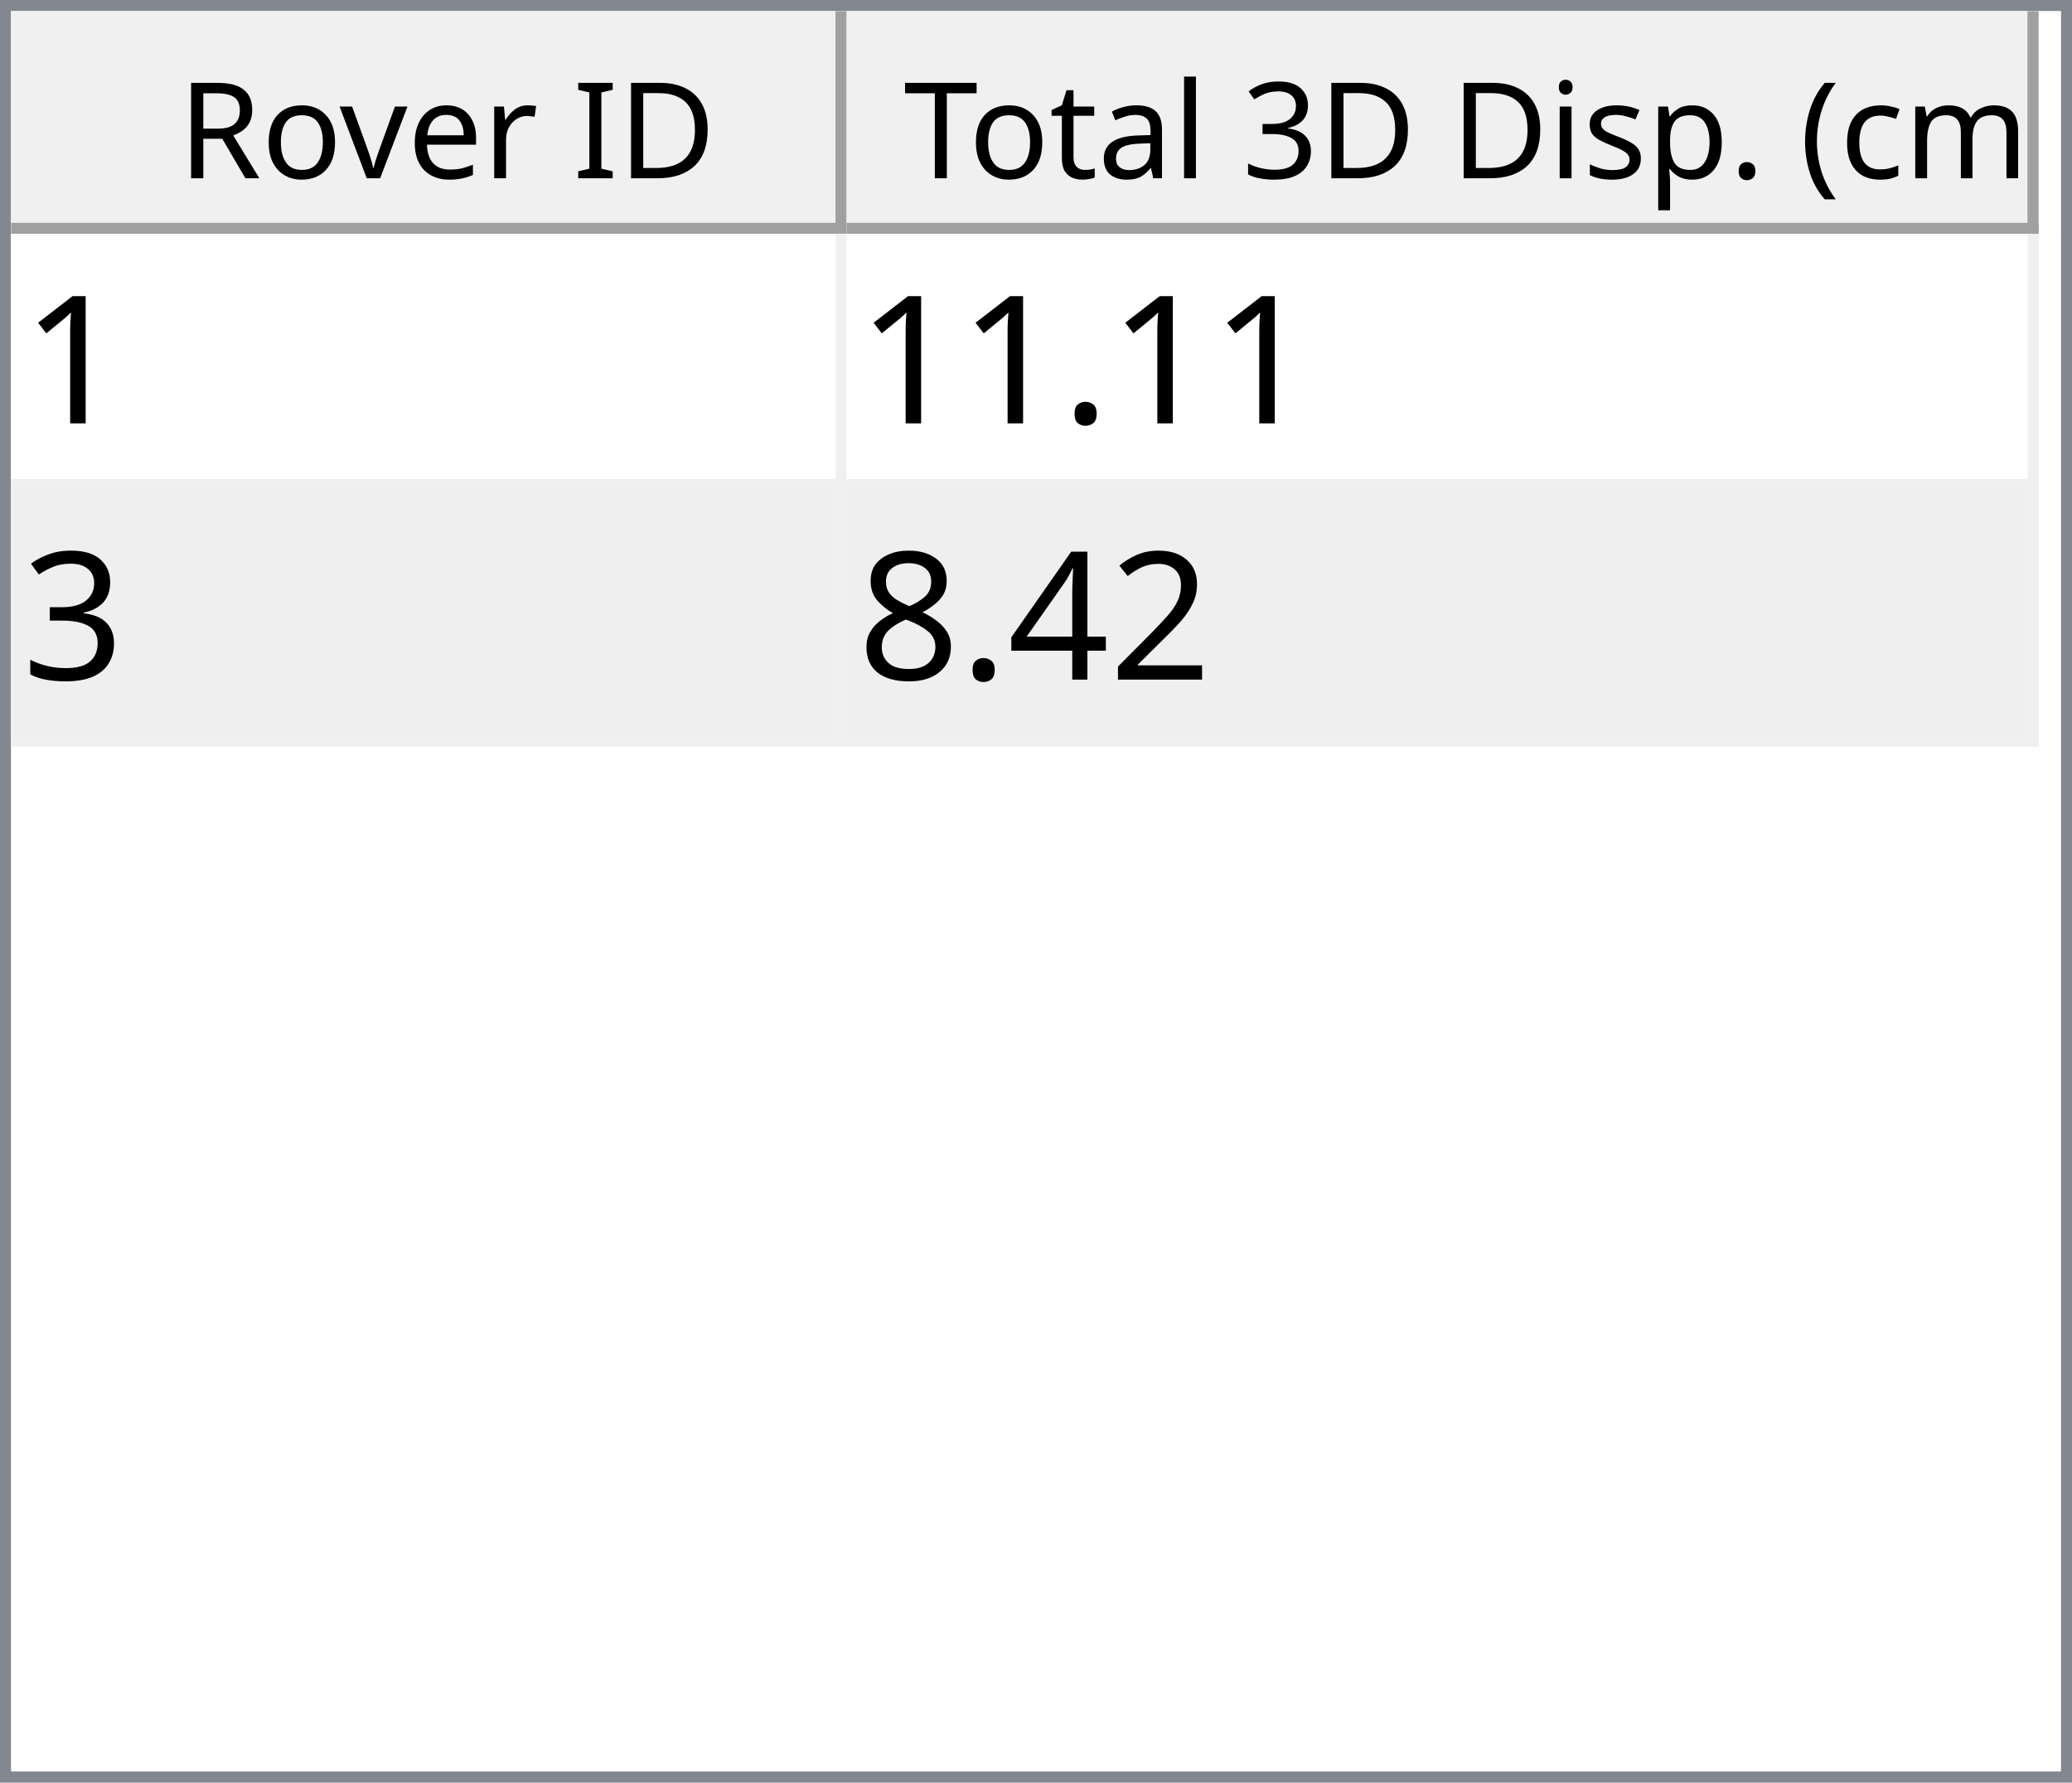
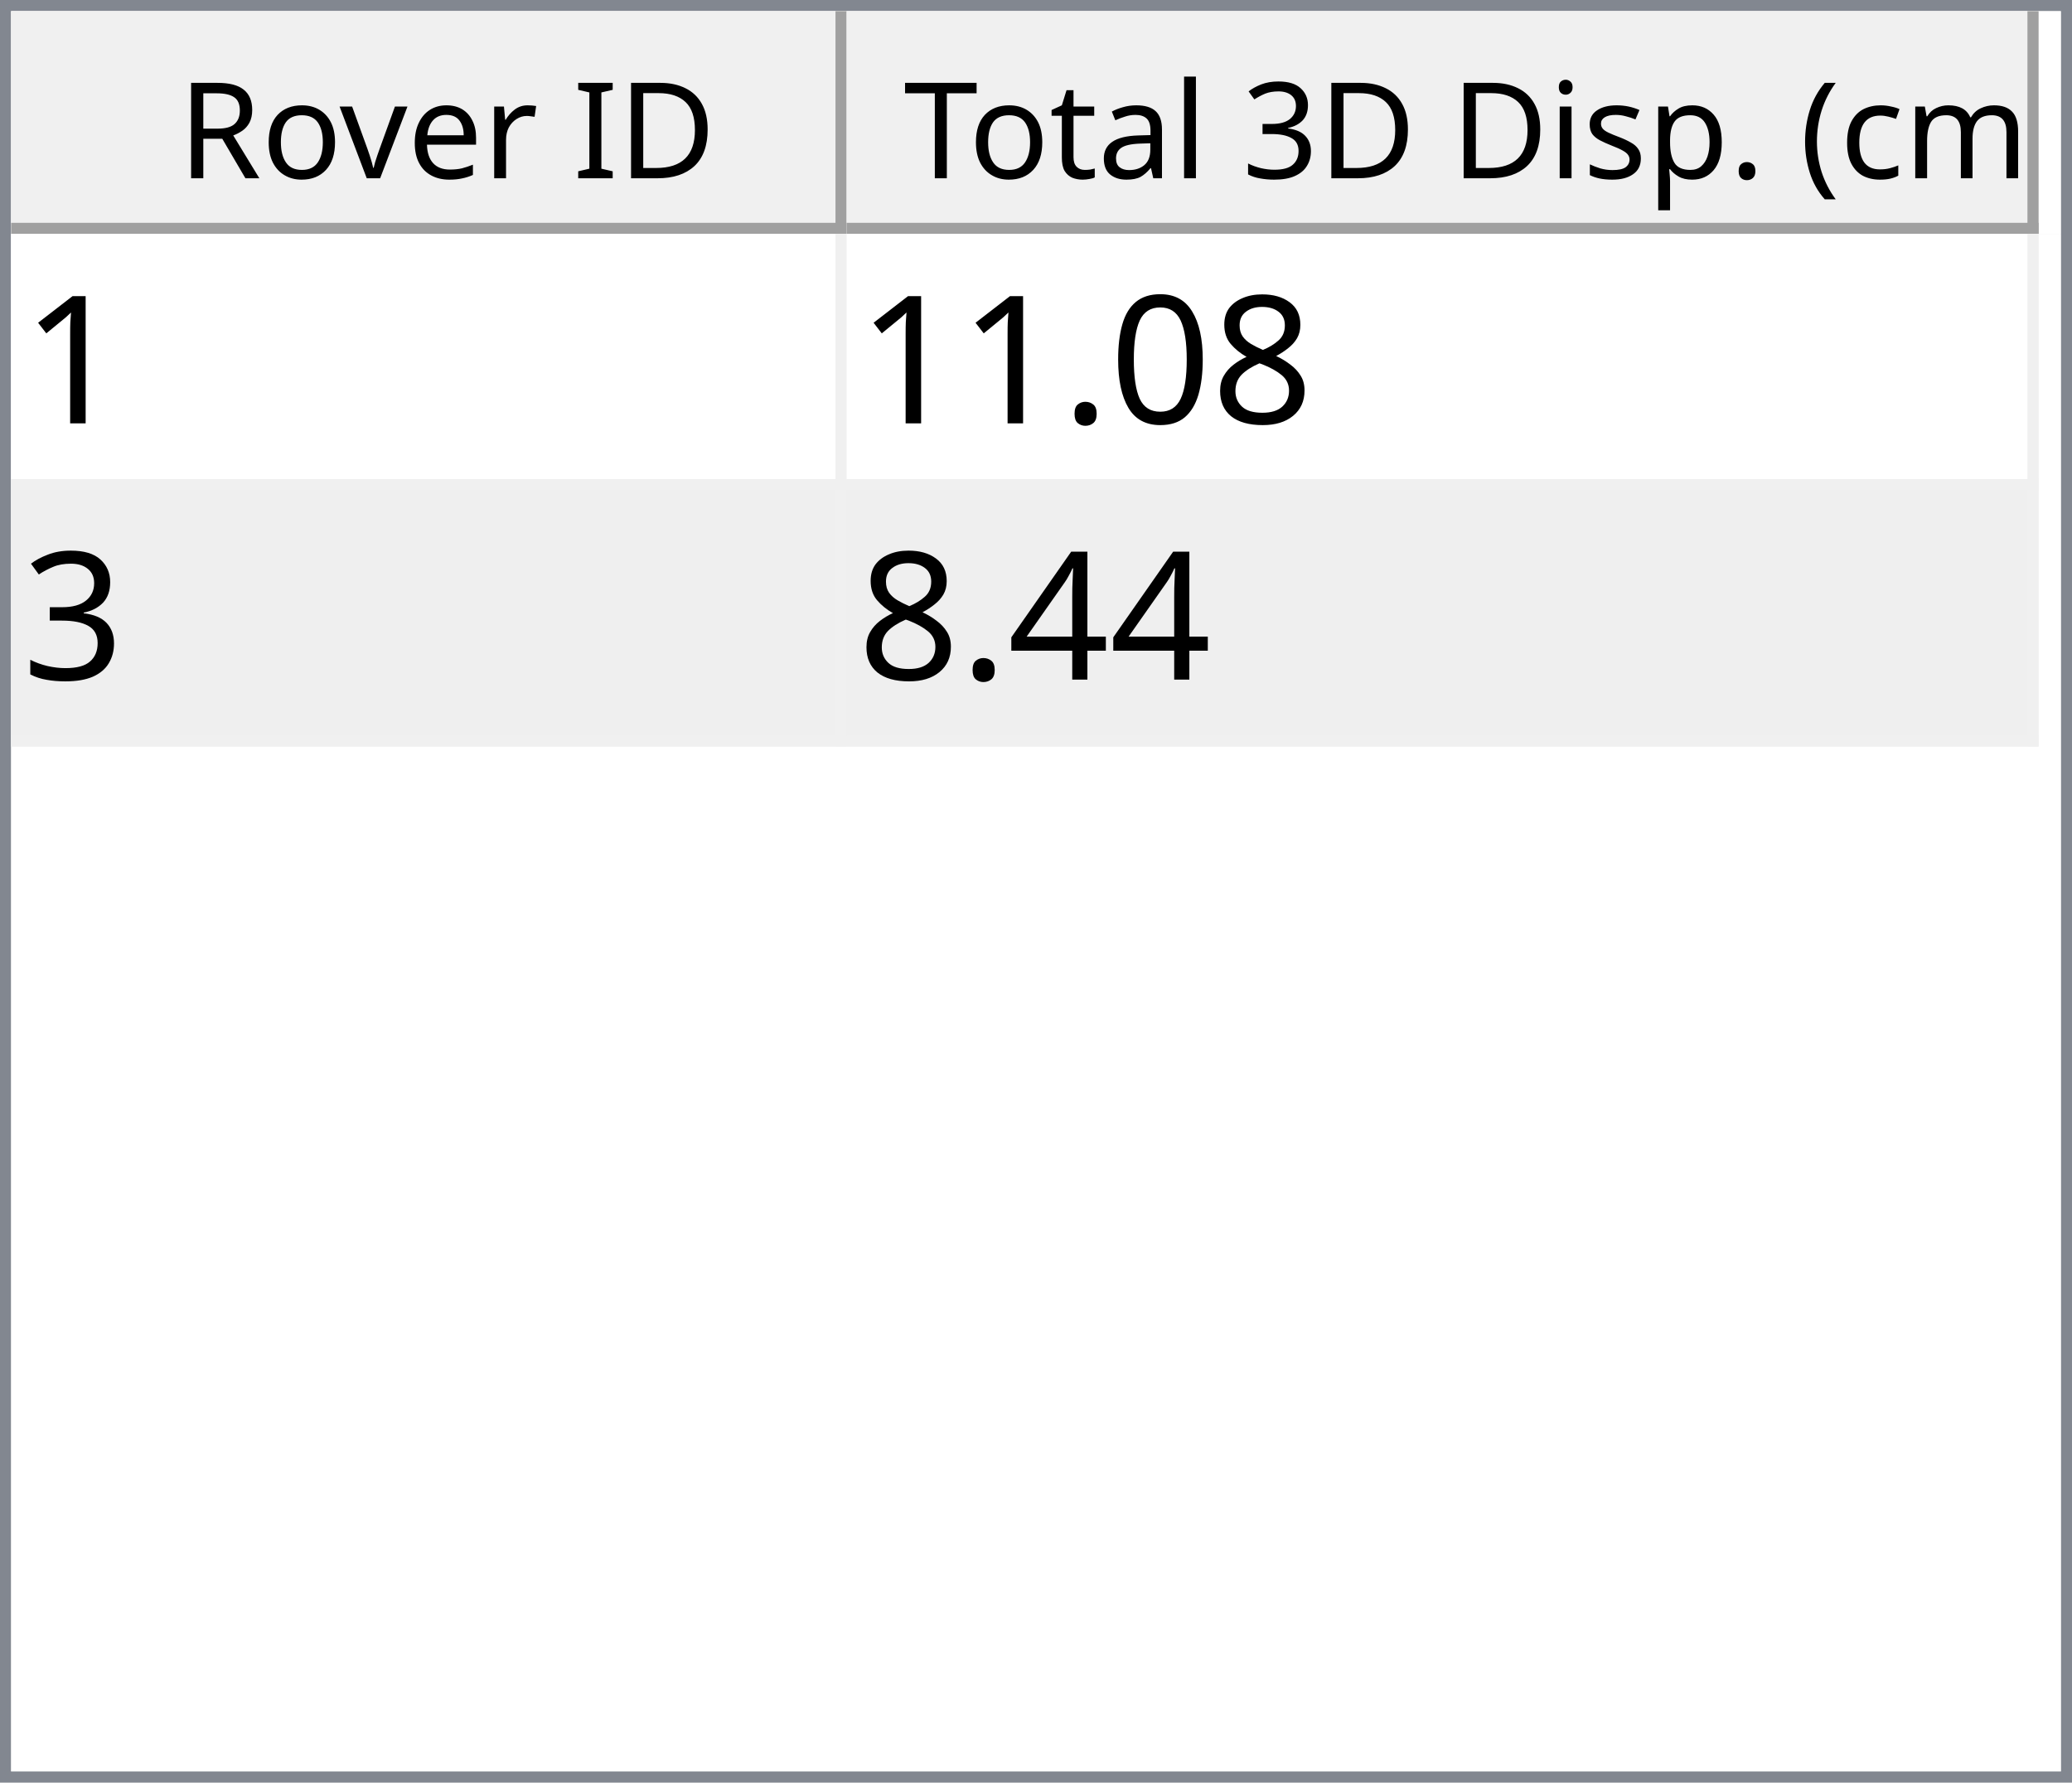
<svg xmlns="http://www.w3.org/2000/svg" style="fill-opacity:1; color-rendering:auto; color-interpolation:auto; text-rendering:auto; stroke:black; stroke-linecap:square; stroke-miterlimit:10; shape-rendering:auto; stroke-opacity:1; fill:black; stroke-dasharray:none; font-weight:normal; stroke-width:1; font-family:'Dialog'; font-style:normal; stroke-linejoin:miter; font-size:12px; stroke-dashoffset:0; image-rendering:auto;" width="186" height="160">
  <defs id="genericDefs" />
  <g>
    <defs id="defs1">
      <clipPath clipPathUnits="userSpaceOnUse" id="clipPath1">
        <path d="M0 0 L186 0 L186 160 L0 160 L0 0 Z" />
      </clipPath>
      <clipPath clipPathUnits="userSpaceOnUse" id="clipPath2">
        <path d="M0 0 L0 160 L186 160 L186 0 Z" />
      </clipPath>
      <clipPath clipPathUnits="userSpaceOnUse" id="clipPath3">
        <path d="M0 0 L0 20 L184 20 L184 0 Z" />
      </clipPath>
      <clipPath clipPathUnits="userSpaceOnUse" id="clipPath4">
        <path d="M0 0 L0 20 L75 20 L75 0 Z" />
      </clipPath>
      <clipPath clipPathUnits="userSpaceOnUse" id="clipPath5">
        <path d="M1 1 L1 19 L74 19 L74 1 Z" />
      </clipPath>
      <clipPath clipPathUnits="userSpaceOnUse" id="clipPath6">
        <path d="M0 0 L0 18 L73 18 L73 0 Z" />
      </clipPath>
      <clipPath clipPathUnits="userSpaceOnUse" id="clipPath7">
        <path d="M-0.5 -0.5 L-0.5 19.5 L74.5 19.5 L74.5 -0.5 Z" />
      </clipPath>
      <clipPath clipPathUnits="userSpaceOnUse" id="clipPath8">
        <path d="M0 0 L0 20 L107 20 L107 0 Z" />
      </clipPath>
      <clipPath clipPathUnits="userSpaceOnUse" id="clipPath9">
        <path d="M1 1 L1 19 L106 19 L106 1 Z" />
      </clipPath>
      <clipPath clipPathUnits="userSpaceOnUse" id="clipPath10">
        <path d="M0 0 L0 18 L105 18 L105 0 Z" />
      </clipPath>
      <clipPath clipPathUnits="userSpaceOnUse" id="clipPath11">
        <path d="M-0.5 -0.5 L-0.5 19.5 L106.5 19.5 L106.5 -0.5 Z" />
      </clipPath>
      <clipPath clipPathUnits="userSpaceOnUse" id="clipPath12">
        <path d="M0 0 L0 138 L184 138 L184 0 Z" />
      </clipPath>
      <clipPath clipPathUnits="userSpaceOnUse" id="clipPath13">
        <path d="M0 0 L0 46 L182 46 L182 0 Z" />
      </clipPath>
      <clipPath clipPathUnits="userSpaceOnUse" id="clipPath14">
        <path d="M-0.5 -0.5 L-0.5 45.5 L181.5 45.5 L181.5 -0.5 Z" />
      </clipPath>
      <clipPath clipPathUnits="userSpaceOnUse" id="clipPath15">
        <path d="M0 0 L0 22 L74 22 L74 0 Z" />
      </clipPath>
      <clipPath clipPathUnits="userSpaceOnUse" id="clipPath16">
        <path d="M0 0 L0 22 L106 22 L106 0 Z" />
      </clipPath>
      <font horiz-adv-x="64.551" id="font1">
        <font-face ascent="107.91" descent="25.098" units-per-em="100" style="font-style:normal; font-family:Segoe UI; font-weight:normal;" />
        <missing-glyph horiz-adv-x="64.551" d="M8.109 0 L8.109 68.266 L56.453 68.266 L56.453 0 L8.109 0 ZM15.328 7.234 L49.219 7.234 L49.219 61.031 L15.328 61.031 L15.328 7.234 Z" />
        <glyph unicode="D" horiz-adv-x="70.117" d="M9.188 0 L9.188 70.016 L28.516 70.016 Q65.531 70.016 65.531 35.891 Q65.531 19.672 55.25 9.836 Q44.969 0 27.734 0 L9.188 0 ZM17.391 62.594 L17.391 7.422 L27.828 7.422 Q41.609 7.422 49.273 14.797 Q56.938 22.172 56.938 35.688 Q56.938 62.594 28.328 62.594 L17.391 62.594 Z" />
        <glyph unicode="I" horiz-adv-x="26.611" d="M17.391 0 L9.188 0 L9.188 70.016 L17.391 70.016 L17.391 0 Z" />
        <glyph unicode=" " horiz-adv-x="27.393" d="" />
        <glyph unicode="r" horiz-adv-x="34.766" d="M34.188 41.891 Q32.078 43.5 28.125 43.5 Q23 43.5 19.555 38.672 Q16.109 33.844 16.109 25.484 L16.109 0 L8.109 0 L8.109 50 L16.109 50 L16.109 39.703 L16.312 39.703 Q18.016 44.969 21.531 47.922 Q25.047 50.875 29.391 50.875 Q32.516 50.875 34.188 50.203 L34.188 41.891 Z" />
        <glyph unicode="e" horiz-adv-x="52.295" d="M48.297 23 L12.984 23 Q13.188 14.656 17.484 10.109 Q21.781 5.562 29.297 5.562 Q37.75 5.562 44.828 11.141 L44.828 3.609 Q38.234 -1.172 27.391 -1.172 Q16.797 -1.172 10.742 5.641 Q4.688 12.453 4.688 24.812 Q4.688 36.469 11.305 43.82 Q17.922 51.172 27.734 51.172 Q37.547 51.172 42.922 44.828 Q48.297 38.484 48.297 27.203 L48.297 23 ZM40.094 29.781 Q40.047 36.719 36.75 40.578 Q33.453 44.438 27.594 44.438 Q21.922 44.438 17.969 40.383 Q14.016 36.328 13.094 29.781 L40.094 29.781 Z" />
        <glyph unicode="v" horiz-adv-x="47.9" d="M47.406 50 L27.484 0 L19.625 0 L0.688 50 L9.469 50 L22.172 13.672 Q23.578 9.672 23.922 6.688 L24.125 6.688 Q24.609 10.453 25.688 13.484 L38.969 50 L47.406 50 Z" />
        <glyph unicode="o" horiz-adv-x="58.594" d="M29 -1.172 Q17.922 -1.172 11.305 5.836 Q4.688 12.844 4.688 24.422 Q4.688 37.016 11.57 44.094 Q18.453 51.172 30.172 51.172 Q41.359 51.172 47.633 44.289 Q53.906 37.406 53.906 25.203 Q53.906 13.234 47.141 6.031 Q40.375 -1.172 29 -1.172 ZM29.594 44.438 Q21.875 44.438 17.383 39.188 Q12.891 33.938 12.891 24.703 Q12.891 15.828 17.43 10.695 Q21.969 5.562 29.594 5.562 Q37.359 5.562 41.531 10.594 Q45.703 15.625 45.703 24.906 Q45.703 34.281 41.531 39.359 Q37.359 44.438 29.594 44.438 Z" />
        <glyph unicode="R" horiz-adv-x="59.814" d="M59.375 0 L49.609 0 L37.891 19.625 Q36.281 22.359 34.766 24.289 Q33.25 26.219 31.664 27.438 Q30.078 28.656 28.25 29.219 Q26.422 29.781 24.125 29.781 L17.391 29.781 L17.391 0 L9.188 0 L9.188 70.016 L30.078 70.016 Q34.672 70.016 38.555 68.867 Q42.438 67.719 45.289 65.375 Q48.141 63.031 49.758 59.547 Q51.375 56.062 51.375 51.375 Q51.375 47.703 50.273 44.656 Q49.172 41.609 47.148 39.211 Q45.125 36.812 42.266 35.133 Q39.406 33.453 35.844 32.516 L35.844 32.328 Q37.594 31.547 38.891 30.547 Q40.188 29.547 41.359 28.18 Q42.531 26.812 43.68 25.078 Q44.828 23.344 46.234 21.047 L59.375 0 ZM17.391 62.594 L17.391 37.203 L28.516 37.203 Q31.594 37.203 34.203 38.133 Q36.812 39.062 38.719 40.797 Q40.625 42.531 41.703 45.047 Q42.781 47.562 42.781 50.688 Q42.781 56.297 39.141 59.445 Q35.5 62.594 28.609 62.594 L17.391 62.594 Z" />
        <glyph unicode=")" horiz-adv-x="30.176" d="M8.297 -15.922 L1.172 -15.922 Q16.406 2.344 16.406 26.812 Q16.406 51.469 1.078 70.016 L8.297 70.016 Q23.531 52.156 23.531 26.703 Q23.531 1.375 8.297 -15.922 Z" />
        <glyph unicode="m" horiz-adv-x="86.133" d="M79.109 0 L71.094 0 L71.094 28.719 Q71.094 37.016 68.531 40.727 Q65.969 44.438 59.906 44.438 Q54.781 44.438 51.195 39.75 Q47.609 35.062 47.609 28.516 L47.609 0 L39.594 0 L39.594 29.688 Q39.594 44.438 28.219 44.438 Q22.953 44.438 19.531 40.016 Q16.109 35.594 16.109 28.516 L16.109 0 L8.109 0 L8.109 50 L16.109 50 L16.109 42.094 L16.312 42.094 Q21.625 51.172 31.844 51.172 Q36.969 51.172 40.773 48.312 Q44.578 45.453 46 40.828 Q51.562 51.172 62.594 51.172 Q79.109 51.172 79.109 30.812 L79.109 0 Z" />
        <glyph unicode="c" horiz-adv-x="46.191" d="M42.188 2.297 Q36.422 -1.172 28.516 -1.172 Q17.828 -1.172 11.258 5.789 Q4.688 12.75 4.688 23.828 Q4.688 36.188 11.766 43.68 Q18.844 51.172 30.672 51.172 Q37.25 51.172 42.281 48.734 L42.281 40.531 Q36.719 44.438 30.375 44.438 Q22.703 44.438 17.797 38.945 Q12.891 33.453 12.891 24.516 Q12.891 15.719 17.508 10.641 Q22.125 5.562 29.891 5.562 Q36.422 5.562 42.188 9.906 L42.188 2.297 Z" />
        <glyph unicode="(" horiz-adv-x="30.176" d="M29.109 -15.922 L21.969 -15.922 Q6.844 1.375 6.844 26.703 Q6.844 52.156 21.969 70.016 L29.203 70.016 Q13.875 51.469 13.875 26.812 Q13.875 2.344 29.109 -15.922 Z" />
        <glyph unicode="." horiz-adv-x="21.68" d="M10.891 -1.078 Q8.641 -1.078 7.055 0.539 Q5.469 2.156 5.469 4.391 Q5.469 6.641 7.055 8.273 Q8.641 9.906 10.891 9.906 Q13.188 9.906 14.797 8.273 Q16.406 6.641 16.406 4.391 Q16.406 2.156 14.797 0.539 Q13.188 -1.078 10.891 -1.078 Z" />
        <glyph unicode="p" horiz-adv-x="58.789" d="M16.312 7.234 L16.109 7.234 L16.109 -23 L8.109 -23 L8.109 50 L16.109 50 L16.109 41.219 L16.312 41.219 Q22.219 51.172 33.594 51.172 Q43.266 51.172 48.688 44.461 Q54.109 37.75 54.109 26.469 Q54.109 13.922 48 6.375 Q41.891 -1.172 31.297 -1.172 Q21.578 -1.172 16.312 7.234 ZM16.109 27.391 L16.109 20.406 Q16.109 14.203 20.141 9.883 Q24.172 5.562 30.375 5.562 Q37.641 5.562 41.773 11.133 Q45.906 16.703 45.906 26.609 Q45.906 34.969 42.047 39.703 Q38.188 44.438 31.594 44.438 Q24.609 44.438 20.359 39.578 Q16.109 34.719 16.109 27.391 Z" />
        <glyph unicode="s" horiz-adv-x="42.432" d="M5.078 1.812 L5.078 10.406 Q11.625 5.562 19.484 5.562 Q30.031 5.562 30.031 12.594 Q30.031 14.594 29.125 15.992 Q28.219 17.391 26.68 18.461 Q25.141 19.531 23.07 20.383 Q21 21.234 18.609 22.172 Q15.281 23.484 12.766 24.828 Q10.25 26.172 8.57 27.859 Q6.891 29.547 6.031 31.695 Q5.172 33.844 5.172 36.719 Q5.172 40.234 6.789 42.945 Q8.406 45.656 11.086 47.484 Q13.766 49.312 17.211 50.242 Q20.656 51.172 24.312 51.172 Q30.812 51.172 35.938 48.922 L35.938 40.828 Q30.422 44.438 23.25 44.438 Q21 44.438 19.195 43.922 Q17.391 43.406 16.094 42.477 Q14.797 41.547 14.086 40.258 Q13.375 38.969 13.375 37.406 Q13.375 35.453 14.086 34.133 Q14.797 32.812 16.164 31.789 Q17.531 30.766 19.484 29.938 Q21.438 29.109 23.922 28.125 Q27.25 26.859 29.883 25.516 Q32.516 24.172 34.375 22.484 Q36.234 20.797 37.234 18.602 Q38.234 16.406 38.234 13.375 Q38.234 9.672 36.602 6.938 Q34.969 4.203 32.234 2.398 Q29.5 0.594 25.93 -0.289 Q22.359 -1.172 18.453 -1.172 Q10.75 -1.172 5.078 1.812 Z" />
        <glyph unicode="i" horiz-adv-x="24.219" d="M12.203 62.703 Q10.062 62.703 8.547 64.164 Q7.031 65.625 7.031 67.875 Q7.031 70.125 8.547 71.609 Q10.062 73.094 12.203 73.094 Q14.406 73.094 15.945 71.609 Q17.484 70.125 17.484 67.875 Q17.484 65.719 15.945 64.211 Q14.406 62.703 12.203 62.703 ZM16.109 0 L8.109 0 L8.109 50 L16.109 50 L16.109 0 Z" />
        <glyph unicode="3" horiz-adv-x="53.906" d="M46.531 19.828 Q46.531 15.094 44.75 11.211 Q42.969 7.328 39.719 4.57 Q36.469 1.812 31.93 0.297 Q27.391 -1.219 21.922 -1.219 Q11.922 -1.219 6 2.594 L6 11.188 Q13.094 5.609 22.219 5.609 Q25.875 5.609 28.828 6.539 Q31.781 7.469 33.906 9.227 Q36.031 10.984 37.18 13.477 Q38.328 15.969 38.328 19.094 Q38.328 32.812 18.797 32.812 L12.984 32.812 L12.984 39.594 L18.5 39.594 Q35.797 39.594 35.797 52.484 Q35.797 64.406 22.609 64.406 Q15.188 64.406 8.688 59.422 L8.688 67.188 Q15.375 71.188 24.609 71.188 Q29 71.188 32.57 69.969 Q36.141 68.75 38.68 66.555 Q41.219 64.359 42.609 61.281 Q44 58.203 44 54.5 Q44 40.672 30.031 36.719 L30.031 36.531 Q33.594 36.141 36.625 34.797 Q39.656 33.453 41.852 31.305 Q44.047 29.156 45.289 26.25 Q46.531 23.344 46.531 19.828 Z" />
        <glyph unicode="l" horiz-adv-x="24.219" d="M16.109 0 L8.109 0 L8.109 74.031 L16.109 74.031 L16.109 0 Z" />
        <glyph unicode="a" horiz-adv-x="50.879" d="M43.891 0 L35.891 0 L35.891 7.812 L35.688 7.812 Q30.469 -1.172 20.312 -1.172 Q12.844 -1.172 8.617 2.781 Q4.391 6.734 4.391 13.281 Q4.391 27.297 20.906 29.594 L35.891 31.688 Q35.891 44.438 25.594 44.438 Q16.547 44.438 9.281 38.281 L9.281 46.484 Q16.656 51.172 26.266 51.172 Q43.891 51.172 43.891 32.516 L43.891 0 ZM35.891 25.297 L23.828 23.641 Q18.266 22.859 15.43 20.875 Q12.594 18.891 12.594 13.875 Q12.594 10.203 15.211 7.883 Q17.828 5.562 22.172 5.562 Q28.125 5.562 32.008 9.742 Q35.891 13.922 35.891 20.312 L35.891 25.297 Z" />
        <glyph unicode="t" horiz-adv-x="33.887" d="M31.297 0.484 Q28.469 -1.078 23.828 -1.078 Q10.688 -1.078 10.688 13.578 L10.688 43.172 L2.094 43.172 L2.094 50 L10.688 50 L10.688 62.203 L18.703 64.797 L18.703 50 L31.297 50 L31.297 43.172 L18.703 43.172 L18.703 14.984 Q18.703 9.969 20.414 7.82 Q22.125 5.672 26.078 5.672 Q29.109 5.672 31.297 7.328 L31.297 0.484 Z" />
        <glyph unicode="T" horiz-adv-x="52.393" d="M50.594 62.594 L30.375 62.594 L30.375 0 L22.172 0 L22.172 62.594 L2 62.594 L2 70.016 L50.594 70.016 L50.594 62.594 Z" />
      </font>
      <font horiz-adv-x="75.0" id="font2">
        <font-face ascent="100.537" descent="21.973" units-per-em="100" style="font-style:normal; font-family:sans-serif; font-weight:normal;" />
        <missing-glyph horiz-adv-x="75.0" d="M12.5 0 L12.5 62.5 L62.5 62.5 L62.5 0 L12.5 0 ZM14.062 1.562 L60.938 1.562 L60.938 60.938 L14.062 60.938 L14.062 1.562 Z" />
        <glyph unicode="1" horiz-adv-x="55.615" d="M37.25 0 L28.469 0 L28.469 56 Q25.297 52.984 20.141 49.953 Q14.984 46.922 10.891 45.406 L10.891 53.906 Q18.266 57.375 23.781 62.305 Q29.297 67.234 31.594 71.875 L37.25 71.875 L37.25 0 Z" />
+         <glyph unicode="8" horiz-adv-x="55.615" d="M17.672 38.812 Q12.203 40.828 9.57 44.539 Q6.938 48.25 6.938 53.422 Q6.938 61.234 12.555 66.555 Q18.172 71.875 27.484 71.875 Q36.859 71.875 42.578 66.43 Q48.297 60.984 48.297 53.172 Q48.297 48.188 45.68 44.508 Q43.062 40.828 37.75 38.812 Q44.344 36.672 47.781 31.883 Q51.219 27.094 51.219 20.453 Q51.219 11.281 44.727 5.031 Q38.234 -1.219 27.641 -1.219 Q17.047 -1.219 10.547 5.055 Q4.047 11.328 4.047 20.703 Q4.047 27.688 7.594 32.398 Q11.141 37.109 17.672 38.812 ZM15.922 53.719 Q15.922 48.641 19.195 45.414 Q22.469 42.188 27.688 42.188 Q32.766 42.188 36.016 45.383 Q39.266 48.578 39.266 53.219 Q39.266 58.062 35.914 61.359 Q32.562 64.656 27.594 64.656 Q22.562 64.656 19.242 61.43 Q15.922 58.203 15.922 53.719 ZM13.094 20.656 Q13.094 16.891 14.875 13.375 Q16.656 9.859 20.172 7.93 Q23.688 6 27.734 6 Q34.031 6 38.133 10.055 Q42.234 14.109 42.234 20.359 Q42.234 26.703 38.016 30.859 Q33.797 35.016 27.438 35.016 Q21.234 35.016 17.164 30.914 Q13.094 26.812 13.094 20.656 Z" />
+         <glyph unicode="0" horiz-adv-x="55.615" d="M4.156 35.297 Q4.156 48 6.766 55.742 Q9.375 63.484 14.523 67.68 Q19.672 71.875 27.484 71.875 Q33.25 71.875 37.594 69.555 Q41.938 67.234 44.773 62.867 Q47.609 58.5 49.219 52.227 Q50.828 45.953 50.828 35.297 Q50.828 22.703 48.242 14.969 Q45.656 7.234 40.508 3.008 Q35.359 -1.219 27.484 -1.219 Q17.141 -1.219 11.234 6.203 Q4.156 15.141 4.156 35.297 ZM13.188 35.297 Q13.188 17.672 17.312 11.836 Q21.438 6 27.484 6 Q33.547 6 37.672 11.859 Q41.797 17.719 41.797 35.297 Q41.797 52.984 37.672 58.789 Q33.547 64.594 27.391 64.594 Q21.344 64.594 17.719 59.469 Q13.188 52.938 13.188 35.297 Z" />
        <glyph unicode="." horiz-adv-x="27.783" d="M9.078 0 L9.078 10.016 L19.094 10.016 L19.094 0 L9.078 0 Z" />
        <glyph unicode="3" horiz-adv-x="55.615" d="M4.203 18.891 L12.984 20.062 Q14.5 12.594 18.141 9.297 Q21.781 6 27 6 Q33.203 6 37.477 10.297 Q41.75 14.594 41.75 20.953 Q41.75 27 37.797 30.93 Q33.844 34.859 27.734 34.859 Q25.25 34.859 21.531 33.891 L22.516 41.609 Q23.391 41.5 23.922 41.5 Q29.547 41.5 34.039 44.43 Q38.531 47.359 38.531 53.469 Q38.531 58.297 35.258 61.477 Q31.984 64.656 26.812 64.656 Q21.688 64.656 18.266 61.43 Q14.844 58.203 13.875 51.766 L5.078 53.328 Q6.688 62.156 12.398 67.016 Q18.109 71.875 26.609 71.875 Q32.469 71.875 37.398 69.359 Q42.328 66.844 44.945 62.5 Q47.562 58.156 47.562 53.266 Q47.562 48.641 45.07 44.828 Q42.578 41.016 37.703 38.766 Q44.047 37.312 47.562 32.695 Q51.078 28.078 51.078 21.141 Q51.078 11.766 44.242 5.25 Q37.406 -1.266 26.953 -1.266 Q17.531 -1.266 11.305 4.352 Q5.078 9.969 4.203 18.891 Z" />
-         <glyph unicode="2" horiz-adv-x="55.615" d="M50.344 8.453 L50.344 0 L3.031 0 Q2.938 3.172 4.047 6.109 Q5.859 10.938 9.836 15.625 Q13.812 20.312 21.344 26.469 Q33.016 36.031 37.117 41.625 Q41.219 47.219 41.219 52.203 Q41.219 57.422 37.477 61.008 Q33.734 64.594 27.734 64.594 Q21.391 64.594 17.578 60.789 Q13.766 56.984 13.719 50.25 L4.688 51.172 Q5.609 61.281 11.664 66.578 Q17.719 71.875 27.938 71.875 Q38.234 71.875 44.242 66.164 Q50.25 60.453 50.25 52 Q50.25 47.703 48.492 43.555 Q46.734 39.406 42.656 34.812 Q38.578 30.219 29.109 22.219 Q21.188 15.578 18.945 13.211 Q16.703 10.844 15.234 8.453 L50.344 8.453 Z" />
        <glyph unicode="4" horiz-adv-x="55.615" d="M32.328 0 L32.328 17.141 L1.266 17.141 L1.266 25.203 L33.938 71.578 L41.109 71.578 L41.109 25.203 L50.781 25.203 L50.781 17.141 L41.109 17.141 L41.109 0 L32.328 0 ZM32.328 25.203 L32.328 57.469 L9.906 25.203 L32.328 25.203 Z" />
-         <glyph unicode="8" horiz-adv-x="55.615" d="M17.672 38.812 Q12.203 40.828 9.57 44.539 Q6.938 48.25 6.938 53.422 Q6.938 61.234 12.555 66.555 Q18.172 71.875 27.484 71.875 Q36.859 71.875 42.578 66.43 Q48.297 60.984 48.297 53.172 Q48.297 48.188 45.68 44.508 Q43.062 40.828 37.75 38.812 Q44.344 36.672 47.781 31.883 Q51.219 27.094 51.219 20.453 Q51.219 11.281 44.727 5.031 Q38.234 -1.219 27.641 -1.219 Q17.047 -1.219 10.547 5.055 Q4.047 11.328 4.047 20.703 Q4.047 27.688 7.594 32.398 Q11.141 37.109 17.672 38.812 ZM15.922 53.719 Q15.922 48.641 19.195 45.414 Q22.469 42.188 27.688 42.188 Q32.766 42.188 36.016 45.383 Q39.266 48.578 39.266 53.219 Q39.266 58.062 35.914 61.359 Q32.562 64.656 27.594 64.656 Q22.562 64.656 19.242 61.43 Q15.922 58.203 15.922 53.719 ZM13.094 20.656 Q13.094 16.891 14.875 13.375 Q16.656 9.859 20.172 7.93 Q23.688 6 27.734 6 Q34.031 6 38.133 10.055 Q42.234 14.109 42.234 20.359 Q42.234 26.703 38.016 30.859 Q33.797 35.016 27.438 35.016 Q21.234 35.016 17.164 30.914 Q13.094 26.812 13.094 20.656 Z" />
      </font>
    </defs>
    <g style="fill:white; stroke:white;">
      <rect x="0" y="0" width="186" style="clip-path:url(#clipPath1); stroke:none;" height="160" />
    </g>
    <g style="fill:white; text-rendering:optimizeSpeed; color-rendering:optimizeSpeed; image-rendering:optimizeSpeed; shape-rendering:crispEdges; stroke:white; color-interpolation:sRGB;">
      <rect x="0" width="186" height="160" y="0" style="stroke:none;" />
      <path style="stroke:none;" d="M0 160 L186 160 L186 0 L0 0 Z" />
    </g>
    <g style="fill:rgb(240,240,240); font-family:'Segoe UI'; stroke:rgb(240,240,240);">
      <rect x="0" y="0" width="186" style="clip-path:url(#clipPath2); stroke:none;" height="160" />
    </g>
    <g style="fill:rgb(130,135,144); font-family:'Segoe UI'; stroke:rgb(130,135,144);">
      <path d="M0 0 L186 0 L186 160 L0 160 L0 0 ZM1 1 L185 1 L185 159 L1 159 L1 1 Z" style="fill-rule:evenodd; clip-path:url(#clipPath2); stroke:none;" />
    </g>
    <g style="fill:white; font-family:'Segoe UI'; stroke:white;" transform="translate(1,1)">
      <rect x="0" y="0" width="184" style="clip-path:url(#clipPath3); stroke:none;" height="20" />
    </g>
    <g style="fill:rgb(240,240,240); font-family:'Segoe UI'; stroke:rgb(240,240,240);" transform="translate(1,1)">
      <rect x="0" y="0" width="75" style="clip-path:url(#clipPath4); stroke:none;" height="20" />
    </g>
    <g style="font-family:'Segoe UI';" transform="translate(2,2)">
      <text x="14" xml:space="preserve" y="14" style="clip-path:url(#clipPath6); stroke:none;">Rover ID</text>
    </g>
    <g style="fill:rgb(160,160,160); font-family:'Segoe UI'; stroke:rgb(160,160,160); stroke-linejoin:bevel;" transform="translate(1.5,1.5)">
      <line x1="74" x2="74" y1="0" style="fill:none; clip-path:url(#clipPath7);" y2="19" />
    </g>
    <g style="fill:rgb(160,160,160); font-family:'Segoe UI'; stroke:rgb(160,160,160); stroke-linejoin:bevel;" transform="matrix(1,0,0,1,1,1) translate(0.5,0.5)">
      <line x1="0" x2="74" y1="19" style="fill:none; clip-path:url(#clipPath7);" y2="19" />
    </g>
    <g style="fill:rgb(240,240,240); font-family:'Segoe UI'; stroke:rgb(240,240,240);" transform="translate(76,1)">
      <rect x="0" y="0" width="107" style="clip-path:url(#clipPath8); stroke:none;" height="20" />
    </g>
    <g style="font-family:'Segoe UI';" transform="translate(77,2)">
      <text x="1" xml:space="preserve" y="14" style="clip-path:url(#clipPath10); stroke:none;"> Total 3D Disp. (cm)</text>
    </g>
    <g style="fill:rgb(160,160,160); font-family:'Segoe UI'; stroke:rgb(160,160,160); stroke-linejoin:bevel;" transform="translate(76.5,1.5)">
      <line x1="106" x2="106" y1="0" style="fill:none; clip-path:url(#clipPath11);" y2="19" />
    </g>
    <g style="fill:rgb(160,160,160); font-family:'Segoe UI'; stroke:rgb(160,160,160); stroke-linejoin:bevel;" transform="matrix(1,0,0,1,76,1) translate(0.5,0.5)">
      <line x1="0" x2="106" y1="19" style="fill:none; clip-path:url(#clipPath11);" y2="19" />
    </g>
    <g style="fill:white; font-family:'Segoe UI'; stroke:white;" transform="translate(1,21)">
      <rect x="0" y="0" width="184" style="clip-path:url(#clipPath12); stroke:none;" height="138" />
    </g>
    <g style="fill:rgb(240,240,240); font-size:16px; font-family:sans-serif; stroke:rgb(240,240,240);" transform="translate(1,21)">
      <rect x="0" y="0" width="182" style="clip-path:url(#clipPath13); stroke:none;" height="46" />
      <line transform="translate(0.5,0.5)" x1="0" x2="181" y1="22" style="clip-path:url(#clipPath14); fill:none; stroke-linejoin:bevel;" y2="22" />
    </g>
    <g transform="matrix(1,0,0,1,1,21) translate(0.5,0.5)" style="fill:rgb(240,240,240); font-size:16px; font-family:sans-serif; stroke:rgb(240,240,240); stroke-linejoin:bevel;">
      <line x1="0" x2="181" y1="45" style="fill:none; clip-path:url(#clipPath14);" y2="45" />
    </g>
    <g transform="matrix(1,0,0,1,1,21) translate(0.5,0.5)" style="fill:rgb(240,240,240); font-size:16px; font-family:sans-serif; stroke:rgb(240,240,240); stroke-linejoin:bevel;">
      <line x1="74" x2="74" y1="0" style="fill:none; clip-path:url(#clipPath14);" y2="45" />
    </g>
    <g transform="matrix(1,0,0,1,1,21) translate(0.5,0.5)" style="fill:rgb(240,240,240); font-size:16px; font-family:sans-serif; stroke:rgb(240,240,240); stroke-linejoin:bevel;">
      <line x1="181" x2="181" y1="0" style="fill:none; clip-path:url(#clipPath14);" y2="45" />
    </g>
    <g style="fill:white; font-size:16px; font-family:sans-serif; stroke:white;" transform="matrix(1,0,0,1,1,21)">
      <rect x="0" y="0" width="74" style="clip-path:url(#clipPath15); stroke:none;" height="22" />
      <text x="1" y="17" style="fill:black; clip-path:url(#clipPath15); stroke:none;" xml:space="preserve">1</text>
    </g>
    <g style="fill:white; font-size:16px; font-family:sans-serif; stroke:white;" transform="matrix(1,0,0,1,1,21) translate(75,0)">
      <rect x="0" y="0" width="106" style="clip-path:url(#clipPath16); stroke:none;" height="22" />
-       <text x="1" y="17" style="fill:black; clip-path:url(#clipPath16); stroke:none;" xml:space="preserve">11.11</text>
+       <text x="1" y="17" style="fill:black; clip-path:url(#clipPath16); stroke:none;" xml:space="preserve">11.08</text>
    </g>
    <g style="fill:rgb(239,239,239); font-size:16px; font-family:sans-serif; stroke:rgb(239,239,239);" transform="matrix(1,0,0,1,1,21) translate(0,23)">
      <rect x="0" y="0" width="74" style="clip-path:url(#clipPath15); stroke:none;" height="22" />
      <text x="1" y="17" style="fill:black; clip-path:url(#clipPath15); stroke:none;" xml:space="preserve">3</text>
    </g>
    <g style="fill:rgb(239,239,239); font-size:16px; font-family:sans-serif; stroke:rgb(239,239,239);" transform="matrix(1,0,0,1,1,21) translate(75,23)">
      <rect x="0" y="0" width="106" style="clip-path:url(#clipPath16); stroke:none;" height="22" />
-       <text x="1" y="17" style="fill:black; clip-path:url(#clipPath16); stroke:none;" xml:space="preserve">8.42</text>
+       <text x="1" y="17" style="fill:black; clip-path:url(#clipPath16); stroke:none;" xml:space="preserve">8.44</text>
    </g>
  </g>
</svg>
